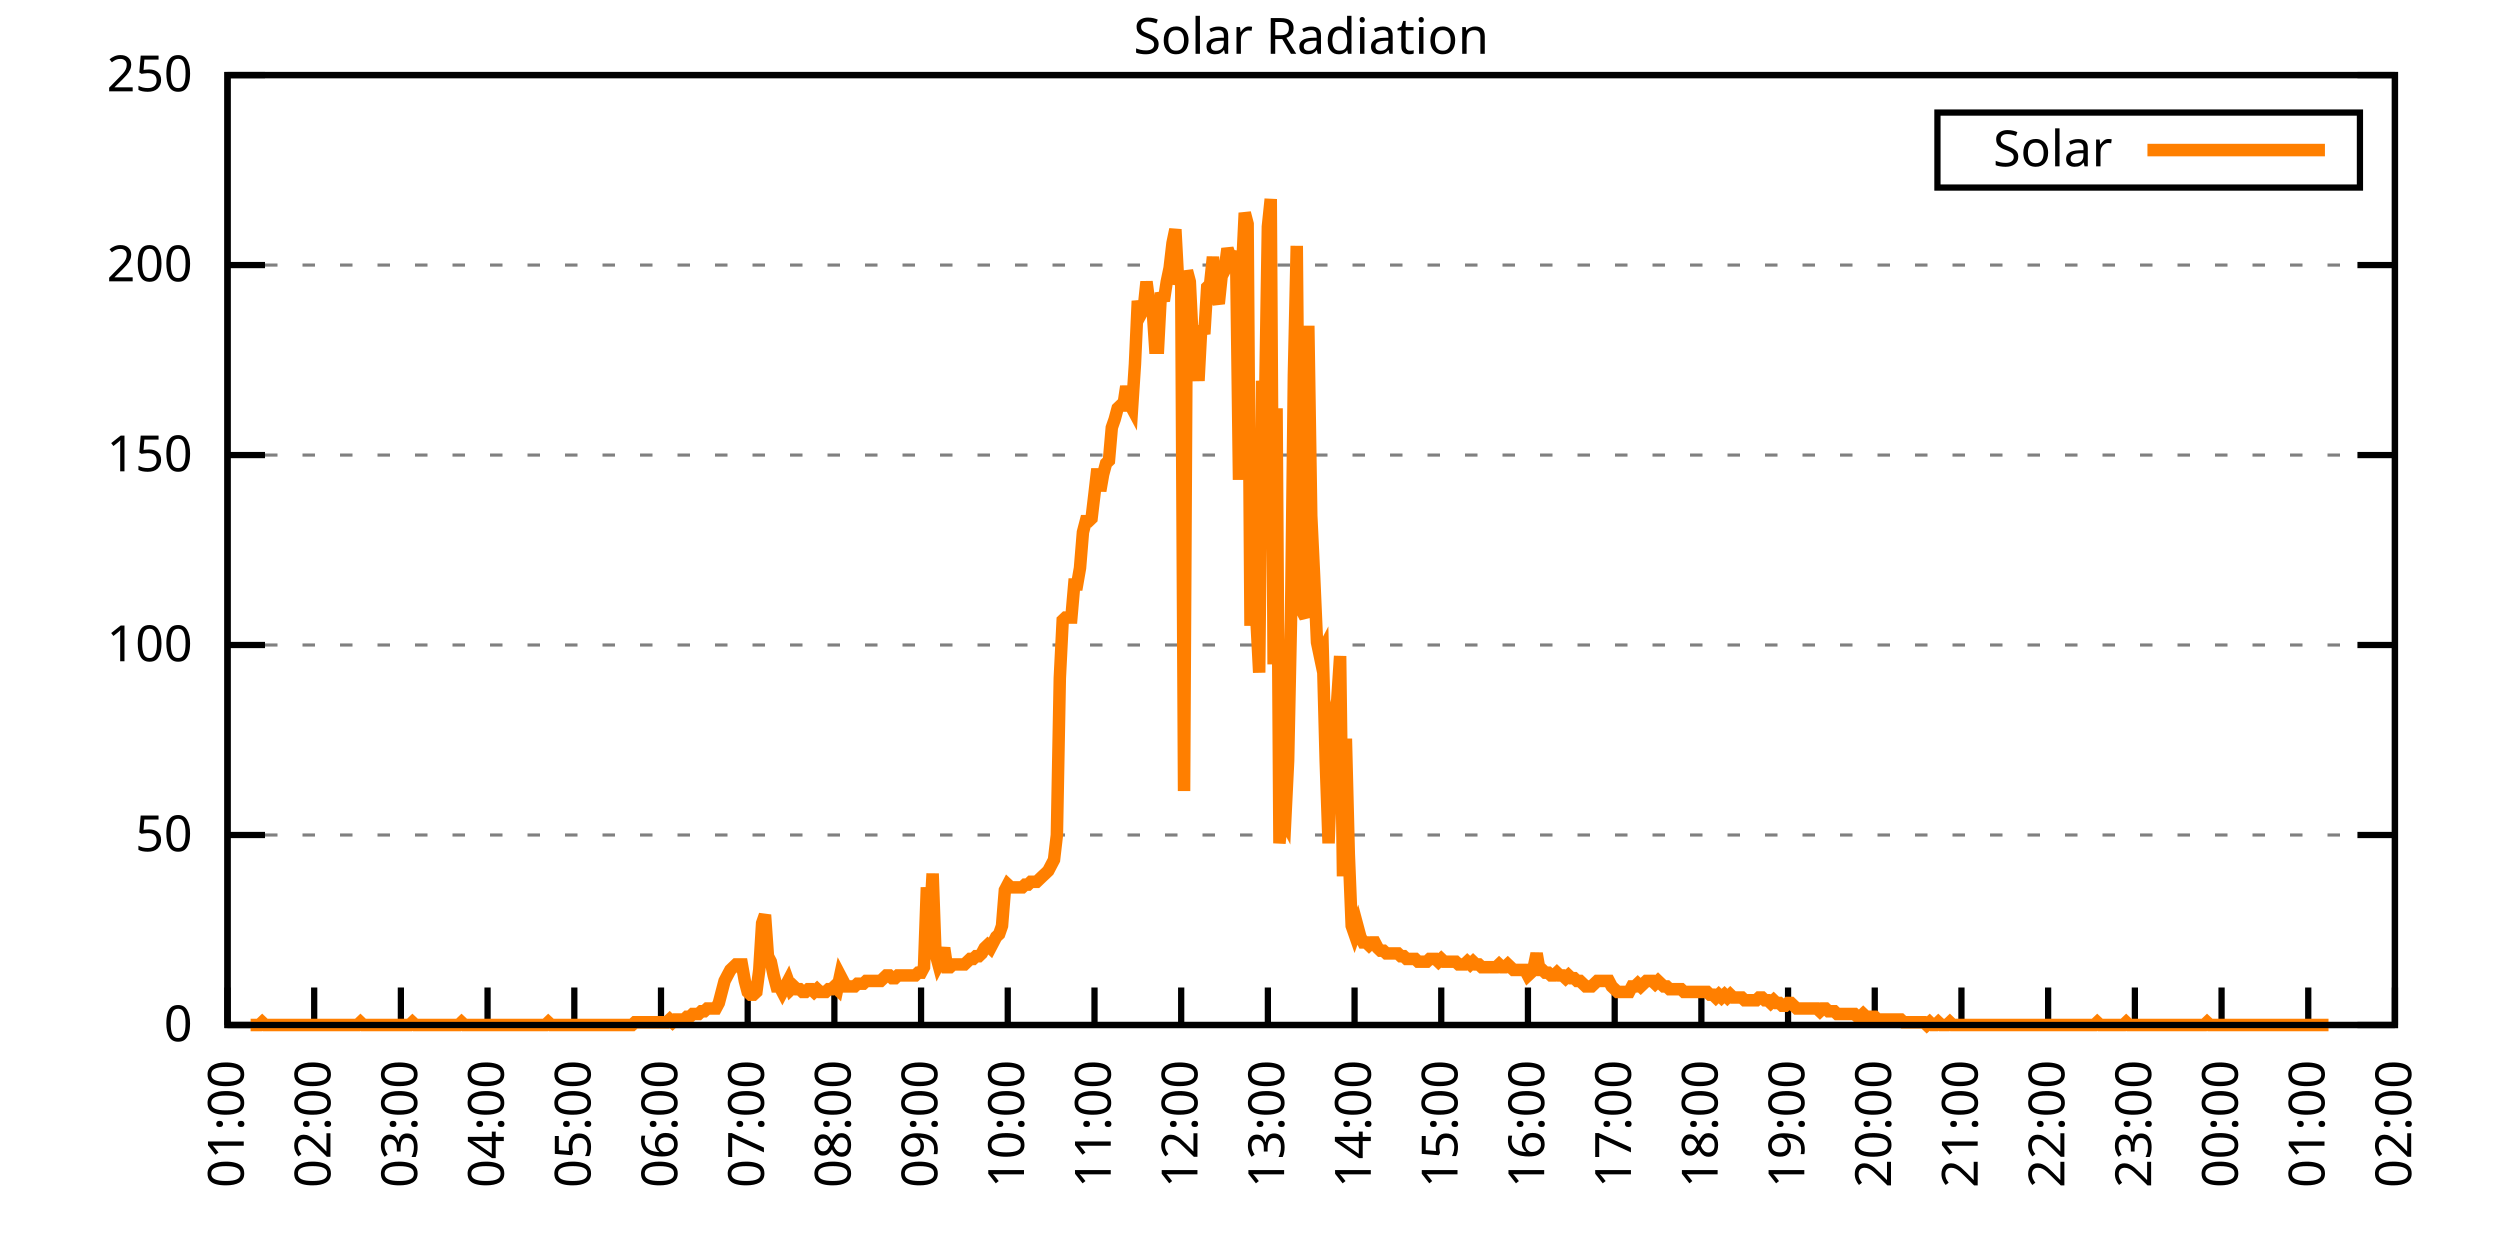
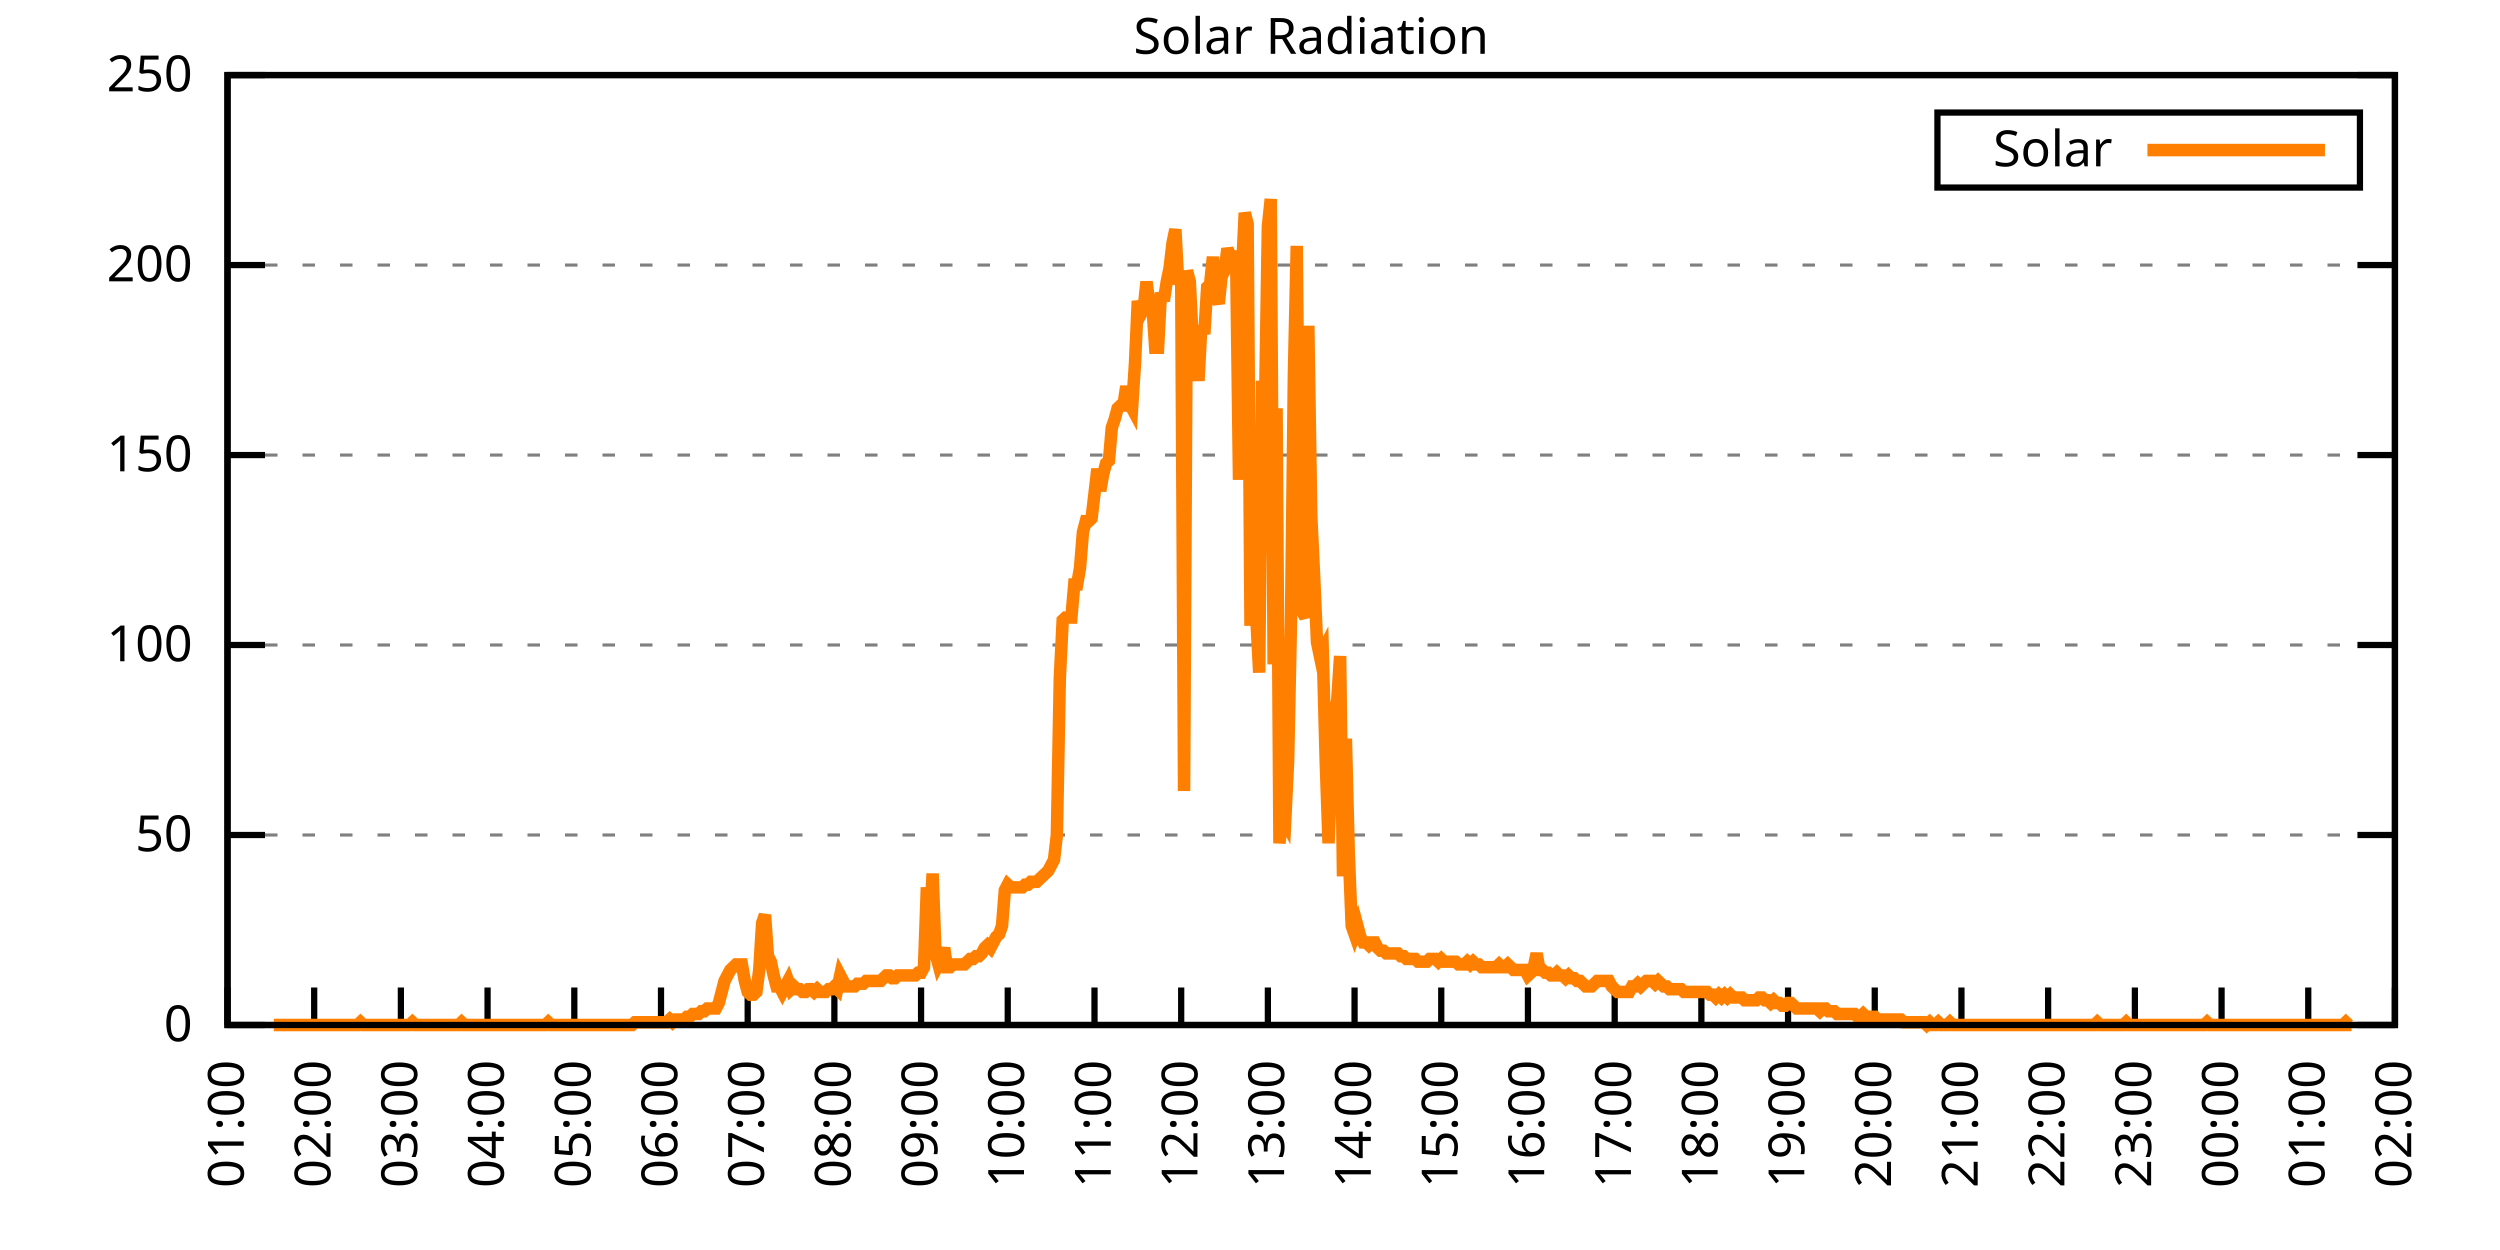
<svg xmlns="http://www.w3.org/2000/svg" xmlns:xlink="http://www.w3.org/1999/xlink" width="400" height="200" viewBox="0 0 400 200">
  <g id="gnuplot_canvas">
    <rect x="0" y="0" width="400" height="200" fill="none" />
    <defs>
      <circle id="gpDot" r="0.5" stroke-width="0.5" stroke="currentColor" />
      <path id="gpPt0" stroke-width="0.333" stroke="currentColor" d="M-1,0 h2 M0,-1 v2" />
      <path id="gpPt1" stroke-width="0.333" stroke="currentColor" d="M-1,-1 L1,1 M1,-1 L-1,1" />
      <path id="gpPt2" stroke-width="0.333" stroke="currentColor" d="M-1,0 L1,0 M0,-1 L0,1 M-1,-1 L1,1 M-1,1 L1,-1" />
      <rect id="gpPt3" stroke-width="0.333" stroke="currentColor" x="-1" y="-1" width="2" height="2" />
      <rect id="gpPt4" stroke-width="0.333" stroke="currentColor" fill="currentColor" x="-1" y="-1" width="2" height="2" />
      <circle id="gpPt5" stroke-width="0.333" stroke="currentColor" cx="0" cy="0" r="1" />
      <use xlink:href="#gpPt5" id="gpPt6" fill="currentColor" stroke="none" />
      <path id="gpPt7" stroke-width="0.333" stroke="currentColor" d="M0,-1.33 L-1.33,0.67 L1.33,0.67 z" />
      <use xlink:href="#gpPt7" id="gpPt8" fill="currentColor" stroke="none" />
      <use xlink:href="#gpPt7" id="gpPt9" stroke="currentColor" transform="rotate(180)" />
      <use xlink:href="#gpPt9" id="gpPt10" fill="currentColor" stroke="none" />
      <use xlink:href="#gpPt3" id="gpPt11" stroke="currentColor" transform="rotate(45)" />
      <use xlink:href="#gpPt11" id="gpPt12" fill="currentColor" stroke="none" />
      <path id="gpPt13" stroke-width="0.333" stroke="currentColor" d="M0,1.330 L1.265,0.411 L0.782,-1.067 L-0.782,-1.076 L-1.265,0.411 z" />
      <use xlink:href="#gpPt13" id="gpPt14" fill="currentColor" stroke="none" />
      <filter id="textbox" filterUnits="objectBoundingBox" x="0" y="0" height="1" width="1">
        <feFlood flood-color="white" flood-opacity="1" result="bgnd" />
        <feComposite in="SourceGraphic" in2="bgnd" operator="atop" />
      </filter>
      <filter id="greybox" filterUnits="objectBoundingBox" x="0" y="0" height="1" width="1">
        <feFlood flood-color="lightgrey" flood-opacity="1" result="grey" />
        <feComposite in="SourceGraphic" in2="grey" operator="atop" />
      </filter>
    </defs>
    <g fill="none" color="white" stroke="currentColor" stroke-width="1.00" stroke-linecap="butt" stroke-linejoin="miter">
</g>
    <g fill="none" color="black" stroke="currentColor" stroke-width="1.00" stroke-linecap="butt" stroke-linejoin="miter">
      <g stroke="none" shape-rendering="crispEdges">
        <polygon fill="rgb(255, 255, 255)" points="36.40,164.00 383.18,164.00 383.18,12.02 36.40,12.02 " />
      </g>
    </g>
    <g fill="none" color="black" stroke="currentColor" stroke-width="1.00" stroke-linecap="butt" stroke-linejoin="miter">
</g>
    <g fill="none" color="black" stroke="black" stroke-width="0.50" stroke-linecap="butt" stroke-linejoin="miter">
</g>
    <g fill="none" color="gray" stroke="currentColor" stroke-width="0.50" stroke-linecap="butt" stroke-linejoin="miter">
      <path stroke="gray" stroke-dasharray="2,4" class="gridline" d="M36.40,164.00 L383.19,164.00  " />
    </g>
    <g fill="none" color="gray" stroke="gray" stroke-width="1.00" stroke-linecap="butt" stroke-linejoin="miter">
</g>
    <g fill="none" color="black" stroke="currentColor" stroke-width="1.00" stroke-linecap="butt" stroke-linejoin="miter">
      <path stroke="black" d="M36.40,164.00 L42.40,164.00 M383.19,164.00 L377.19,164.00  " />
      <g transform="translate(30.80,166.60)" stroke="none" fill="black" font-family="Sans" font-size="8.00" text-anchor="end">
        <text>
          <tspan font-family="Sans"> 0</tspan>
        </text>
      </g>
    </g>
    <g fill="none" color="black" stroke="currentColor" stroke-width="1.00" stroke-linecap="butt" stroke-linejoin="miter">
</g>
    <g fill="none" color="black" stroke="black" stroke-width="0.50" stroke-linecap="butt" stroke-linejoin="miter">
</g>
    <g fill="none" color="gray" stroke="currentColor" stroke-width="0.50" stroke-linecap="butt" stroke-linejoin="miter">
      <path stroke="gray" stroke-dasharray="2,4" class="gridline" d="M36.40,133.60 L383.19,133.60  " />
    </g>
    <g fill="none" color="gray" stroke="gray" stroke-width="1.00" stroke-linecap="butt" stroke-linejoin="miter">
</g>
    <g fill="none" color="black" stroke="currentColor" stroke-width="1.00" stroke-linecap="butt" stroke-linejoin="miter">
      <path stroke="black" d="M36.40,133.60 L42.40,133.60 M383.19,133.60 L377.19,133.60  " />
      <g transform="translate(30.80,136.20)" stroke="none" fill="black" font-family="Sans" font-size="8.00" text-anchor="end">
        <text>
          <tspan font-family="Sans"> 50</tspan>
        </text>
      </g>
    </g>
    <g fill="none" color="black" stroke="currentColor" stroke-width="1.00" stroke-linecap="butt" stroke-linejoin="miter">
</g>
    <g fill="none" color="black" stroke="black" stroke-width="0.50" stroke-linecap="butt" stroke-linejoin="miter">
</g>
    <g fill="none" color="gray" stroke="currentColor" stroke-width="0.50" stroke-linecap="butt" stroke-linejoin="miter">
      <path stroke="gray" stroke-dasharray="2,4" class="gridline" d="M36.40,103.20 L383.19,103.20  " />
    </g>
    <g fill="none" color="gray" stroke="gray" stroke-width="1.00" stroke-linecap="butt" stroke-linejoin="miter">
</g>
    <g fill="none" color="black" stroke="currentColor" stroke-width="1.00" stroke-linecap="butt" stroke-linejoin="miter">
      <path stroke="black" d="M36.40,103.20 L42.40,103.20 M383.19,103.20 L377.19,103.20  " />
      <g transform="translate(30.80,105.80)" stroke="none" fill="black" font-family="Sans" font-size="8.00" text-anchor="end">
        <text>
          <tspan font-family="Sans"> 100</tspan>
        </text>
      </g>
    </g>
    <g fill="none" color="black" stroke="currentColor" stroke-width="1.00" stroke-linecap="butt" stroke-linejoin="miter">
</g>
    <g fill="none" color="black" stroke="black" stroke-width="0.50" stroke-linecap="butt" stroke-linejoin="miter">
</g>
    <g fill="none" color="gray" stroke="currentColor" stroke-width="0.50" stroke-linecap="butt" stroke-linejoin="miter">
      <path stroke="gray" stroke-dasharray="2,4" class="gridline" d="M36.40,72.81 L383.19,72.81  " />
    </g>
    <g fill="none" color="gray" stroke="gray" stroke-width="1.00" stroke-linecap="butt" stroke-linejoin="miter">
</g>
    <g fill="none" color="black" stroke="currentColor" stroke-width="1.00" stroke-linecap="butt" stroke-linejoin="miter">
      <path stroke="black" d="M36.40,72.81 L42.40,72.81 M383.19,72.81 L377.19,72.81  " />
      <g transform="translate(30.80,75.41)" stroke="none" fill="black" font-family="Sans" font-size="8.00" text-anchor="end">
        <text>
          <tspan font-family="Sans"> 150</tspan>
        </text>
      </g>
    </g>
    <g fill="none" color="black" stroke="currentColor" stroke-width="1.00" stroke-linecap="butt" stroke-linejoin="miter">
</g>
    <g fill="none" color="black" stroke="black" stroke-width="0.50" stroke-linecap="butt" stroke-linejoin="miter">
</g>
    <g fill="none" color="gray" stroke="currentColor" stroke-width="0.50" stroke-linecap="butt" stroke-linejoin="miter">
      <path stroke="gray" stroke-dasharray="2,4" class="gridline" d="M36.40,42.41 L383.19,42.41  " />
    </g>
    <g fill="none" color="gray" stroke="gray" stroke-width="1.00" stroke-linecap="butt" stroke-linejoin="miter">
</g>
    <g fill="none" color="black" stroke="currentColor" stroke-width="1.00" stroke-linecap="butt" stroke-linejoin="miter">
      <path stroke="black" d="M36.40,42.41 L42.40,42.41 M383.19,42.41 L377.19,42.41  " />
      <g transform="translate(30.80,45.01)" stroke="none" fill="black" font-family="Sans" font-size="8.00" text-anchor="end">
        <text>
          <tspan font-family="Sans"> 200</tspan>
        </text>
      </g>
    </g>
    <g fill="none" color="black" stroke="currentColor" stroke-width="1.00" stroke-linecap="butt" stroke-linejoin="miter">
</g>
    <g fill="none" color="black" stroke="black" stroke-width="0.50" stroke-linecap="butt" stroke-linejoin="miter">
</g>
    <g fill="none" color="gray" stroke="currentColor" stroke-width="0.50" stroke-linecap="butt" stroke-linejoin="miter">
      <path stroke="gray" stroke-dasharray="2,4" class="gridline" d="M36.40,12.01 L383.19,12.01  " />
    </g>
    <g fill="none" color="gray" stroke="gray" stroke-width="1.00" stroke-linecap="butt" stroke-linejoin="miter">
</g>
    <g fill="none" color="black" stroke="currentColor" stroke-width="1.00" stroke-linecap="butt" stroke-linejoin="miter">
      <path stroke="black" d="M36.40,12.01 L42.40,12.01 M383.19,12.01 L377.19,12.01  " />
      <g transform="translate(30.80,14.61)" stroke="none" fill="black" font-family="Sans" font-size="8.00" text-anchor="end">
        <text>
          <tspan font-family="Sans"> 250</tspan>
        </text>
      </g>
    </g>
    <g fill="none" color="black" stroke="currentColor" stroke-width="1.00" stroke-linecap="butt" stroke-linejoin="miter">
      <path stroke="black" d="M36.40,164.00 L36.40,158.00  " />
      <g transform="translate(39.00,169.60) rotate(270.00)" stroke="none" fill="black" font-family="Sans" font-size="8.00" text-anchor="end">
        <text>
          <tspan font-family="Sans">01:00</tspan>
        </text>
      </g>
    </g>
    <g fill="none" color="black" stroke="currentColor" stroke-width="1.00" stroke-linecap="butt" stroke-linejoin="miter">
      <path stroke="black" d="M50.27,164.00 L50.27,158.00  " />
      <g transform="translate(52.87,169.60) rotate(270.00)" stroke="none" fill="black" font-family="Sans" font-size="8.00" text-anchor="end">
        <text>
          <tspan font-family="Sans">02:00</tspan>
        </text>
      </g>
    </g>
    <g fill="none" color="black" stroke="currentColor" stroke-width="1.00" stroke-linecap="butt" stroke-linejoin="miter">
      <path stroke="black" d="M64.14,164.00 L64.14,158.00  " />
      <g transform="translate(66.74,169.60) rotate(270.00)" stroke="none" fill="black" font-family="Sans" font-size="8.00" text-anchor="end">
        <text>
          <tspan font-family="Sans">03:00</tspan>
        </text>
      </g>
    </g>
    <g fill="none" color="black" stroke="currentColor" stroke-width="1.00" stroke-linecap="butt" stroke-linejoin="miter">
      <path stroke="black" d="M78.01,164.00 L78.01,158.00  " />
      <g transform="translate(80.61,169.60) rotate(270.00)" stroke="none" fill="black" font-family="Sans" font-size="8.00" text-anchor="end">
        <text>
          <tspan font-family="Sans">04:00</tspan>
        </text>
      </g>
    </g>
    <g fill="none" color="black" stroke="currentColor" stroke-width="1.00" stroke-linecap="butt" stroke-linejoin="miter">
      <path stroke="black" d="M91.89,164.00 L91.89,158.00  " />
      <g transform="translate(94.49,169.60) rotate(270.00)" stroke="none" fill="black" font-family="Sans" font-size="8.00" text-anchor="end">
        <text>
          <tspan font-family="Sans">05:00</tspan>
        </text>
      </g>
    </g>
    <g fill="none" color="black" stroke="currentColor" stroke-width="1.00" stroke-linecap="butt" stroke-linejoin="miter">
      <path stroke="black" d="M105.76,164.00 L105.76,158.00  " />
      <g transform="translate(108.36,169.60) rotate(270.00)" stroke="none" fill="black" font-family="Sans" font-size="8.00" text-anchor="end">
        <text>
          <tspan font-family="Sans">06:00</tspan>
        </text>
      </g>
    </g>
    <g fill="none" color="black" stroke="currentColor" stroke-width="1.00" stroke-linecap="butt" stroke-linejoin="miter">
      <path stroke="black" d="M119.63,164.00 L119.63,158.00  " />
      <g transform="translate(122.23,169.60) rotate(270.00)" stroke="none" fill="black" font-family="Sans" font-size="8.00" text-anchor="end">
        <text>
          <tspan font-family="Sans">07:00</tspan>
        </text>
      </g>
    </g>
    <g fill="none" color="black" stroke="currentColor" stroke-width="1.00" stroke-linecap="butt" stroke-linejoin="miter">
      <path stroke="black" d="M133.50,164.00 L133.50,158.00  " />
      <g transform="translate(136.10,169.60) rotate(270.00)" stroke="none" fill="black" font-family="Sans" font-size="8.00" text-anchor="end">
        <text>
          <tspan font-family="Sans">08:00</tspan>
        </text>
      </g>
    </g>
    <g fill="none" color="black" stroke="currentColor" stroke-width="1.00" stroke-linecap="butt" stroke-linejoin="miter">
      <path stroke="black" d="M147.37,164.00 L147.37,158.00  " />
      <g transform="translate(149.97,169.60) rotate(270.00)" stroke="none" fill="black" font-family="Sans" font-size="8.00" text-anchor="end">
        <text>
          <tspan font-family="Sans">09:00</tspan>
        </text>
      </g>
    </g>
    <g fill="none" color="black" stroke="currentColor" stroke-width="1.00" stroke-linecap="butt" stroke-linejoin="miter">
      <path stroke="black" d="M161.24,164.00 L161.24,158.00  " />
      <g transform="translate(163.84,169.60) rotate(270.00)" stroke="none" fill="black" font-family="Sans" font-size="8.00" text-anchor="end">
        <text>
          <tspan font-family="Sans">10:00</tspan>
        </text>
      </g>
    </g>
    <g fill="none" color="black" stroke="currentColor" stroke-width="1.00" stroke-linecap="butt" stroke-linejoin="miter">
      <path stroke="black" d="M175.12,164.00 L175.12,158.00  " />
      <g transform="translate(177.72,169.60) rotate(270.00)" stroke="none" fill="black" font-family="Sans" font-size="8.00" text-anchor="end">
        <text>
          <tspan font-family="Sans">11:00</tspan>
        </text>
      </g>
    </g>
    <g fill="none" color="black" stroke="currentColor" stroke-width="1.00" stroke-linecap="butt" stroke-linejoin="miter">
      <path stroke="black" d="M188.99,164.00 L188.99,158.00  " />
      <g transform="translate(191.59,169.60) rotate(270.00)" stroke="none" fill="black" font-family="Sans" font-size="8.00" text-anchor="end">
        <text>
          <tspan font-family="Sans">12:00</tspan>
        </text>
      </g>
    </g>
    <g fill="none" color="black" stroke="currentColor" stroke-width="1.00" stroke-linecap="butt" stroke-linejoin="miter">
      <path stroke="black" d="M202.86,164.00 L202.86,158.00  " />
      <g transform="translate(205.46,169.60) rotate(270.00)" stroke="none" fill="black" font-family="Sans" font-size="8.00" text-anchor="end">
        <text>
          <tspan font-family="Sans">13:00</tspan>
        </text>
      </g>
    </g>
    <g fill="none" color="black" stroke="currentColor" stroke-width="1.00" stroke-linecap="butt" stroke-linejoin="miter">
      <path stroke="black" d="M216.73,164.00 L216.73,158.00  " />
      <g transform="translate(219.33,169.60) rotate(270.00)" stroke="none" fill="black" font-family="Sans" font-size="8.00" text-anchor="end">
        <text>
          <tspan font-family="Sans">14:00</tspan>
        </text>
      </g>
    </g>
    <g fill="none" color="black" stroke="currentColor" stroke-width="1.00" stroke-linecap="butt" stroke-linejoin="miter">
      <path stroke="black" d="M230.60,164.00 L230.60,158.00  " />
      <g transform="translate(233.20,169.60) rotate(270.00)" stroke="none" fill="black" font-family="Sans" font-size="8.00" text-anchor="end">
        <text>
          <tspan font-family="Sans">15:00</tspan>
        </text>
      </g>
    </g>
    <g fill="none" color="black" stroke="currentColor" stroke-width="1.00" stroke-linecap="butt" stroke-linejoin="miter">
      <path stroke="black" d="M244.47,164.00 L244.47,158.00  " />
      <g transform="translate(247.07,169.60) rotate(270.00)" stroke="none" fill="black" font-family="Sans" font-size="8.00" text-anchor="end">
        <text>
          <tspan font-family="Sans">16:00</tspan>
        </text>
      </g>
    </g>
    <g fill="none" color="black" stroke="currentColor" stroke-width="1.00" stroke-linecap="butt" stroke-linejoin="miter">
      <path stroke="black" d="M258.35,164.00 L258.35,158.00  " />
      <g transform="translate(260.95,169.60) rotate(270.00)" stroke="none" fill="black" font-family="Sans" font-size="8.00" text-anchor="end">
        <text>
          <tspan font-family="Sans">17:00</tspan>
        </text>
      </g>
    </g>
    <g fill="none" color="black" stroke="currentColor" stroke-width="1.00" stroke-linecap="butt" stroke-linejoin="miter">
      <path stroke="black" d="M272.22,164.00 L272.22,158.00  " />
      <g transform="translate(274.82,169.60) rotate(270.00)" stroke="none" fill="black" font-family="Sans" font-size="8.00" text-anchor="end">
        <text>
          <tspan font-family="Sans">18:00</tspan>
        </text>
      </g>
    </g>
    <g fill="none" color="black" stroke="currentColor" stroke-width="1.00" stroke-linecap="butt" stroke-linejoin="miter">
      <path stroke="black" d="M286.09,164.00 L286.09,158.00  " />
      <g transform="translate(288.69,169.60) rotate(270.00)" stroke="none" fill="black" font-family="Sans" font-size="8.00" text-anchor="end">
        <text>
          <tspan font-family="Sans">19:00</tspan>
        </text>
      </g>
    </g>
    <g fill="none" color="black" stroke="currentColor" stroke-width="1.00" stroke-linecap="butt" stroke-linejoin="miter">
      <path stroke="black" d="M299.96,164.00 L299.96,158.00  " />
      <g transform="translate(302.56,169.60) rotate(270.00)" stroke="none" fill="black" font-family="Sans" font-size="8.00" text-anchor="end">
        <text>
          <tspan font-family="Sans">20:00</tspan>
        </text>
      </g>
    </g>
    <g fill="none" color="black" stroke="currentColor" stroke-width="1.00" stroke-linecap="butt" stroke-linejoin="miter">
      <path stroke="black" d="M313.83,164.00 L313.83,158.00  " />
      <g transform="translate(316.43,169.60) rotate(270.00)" stroke="none" fill="black" font-family="Sans" font-size="8.00" text-anchor="end">
        <text>
          <tspan font-family="Sans">21:00</tspan>
        </text>
      </g>
    </g>
    <g fill="none" color="black" stroke="currentColor" stroke-width="1.00" stroke-linecap="butt" stroke-linejoin="miter">
      <path stroke="black" d="M327.70,164.00 L327.70,158.00  " />
      <g transform="translate(330.30,169.60) rotate(270.00)" stroke="none" fill="black" font-family="Sans" font-size="8.00" text-anchor="end">
        <text>
          <tspan font-family="Sans">22:00</tspan>
        </text>
      </g>
    </g>
    <g fill="none" color="black" stroke="currentColor" stroke-width="1.00" stroke-linecap="butt" stroke-linejoin="miter">
      <path stroke="black" d="M341.58,164.00 L341.58,158.00  " />
      <g transform="translate(344.18,169.60) rotate(270.00)" stroke="none" fill="black" font-family="Sans" font-size="8.00" text-anchor="end">
        <text>
          <tspan font-family="Sans">23:00</tspan>
        </text>
      </g>
    </g>
    <g fill="none" color="black" stroke="currentColor" stroke-width="1.00" stroke-linecap="butt" stroke-linejoin="miter">
      <path stroke="black" d="M355.45,164.00 L355.45,158.00  " />
      <g transform="translate(358.05,169.60) rotate(270.00)" stroke="none" fill="black" font-family="Sans" font-size="8.00" text-anchor="end">
        <text>
          <tspan font-family="Sans">00:00</tspan>
        </text>
      </g>
    </g>
    <g fill="none" color="black" stroke="currentColor" stroke-width="1.00" stroke-linecap="butt" stroke-linejoin="miter">
      <path stroke="black" d="M369.32,164.00 L369.32,158.00  " />
      <g transform="translate(371.92,169.60) rotate(270.00)" stroke="none" fill="black" font-family="Sans" font-size="8.00" text-anchor="end">
        <text>
          <tspan font-family="Sans">01:00</tspan>
        </text>
      </g>
    </g>
    <g fill="none" color="black" stroke="currentColor" stroke-width="1.00" stroke-linecap="butt" stroke-linejoin="miter">
      <path stroke="black" d="M383.19,164.00 L383.19,158.00  " />
      <g transform="translate(385.79,169.60) rotate(270.00)" stroke="none" fill="black" font-family="Sans" font-size="8.00" text-anchor="end">
        <text>
          <tspan font-family="Sans">02:00</tspan>
        </text>
      </g>
    </g>
    <g fill="none" color="black" stroke="currentColor" stroke-width="1.00" stroke-linecap="butt" stroke-linejoin="miter">
</g>
    <g fill="none" color="black" stroke="currentColor" stroke-width="1.00" stroke-linecap="butt" stroke-linejoin="miter">
      <path stroke="black" d="M36.40,12.01 L36.40,164.00 L383.19,164.00 L383.19,12.01 L36.40,12.01 Z  " />
    </g>
    <g fill="none" color="black" stroke="currentColor" stroke-width="1.00" stroke-linecap="butt" stroke-linejoin="miter">
</g>
    <g fill="none" color="black" stroke="currentColor" stroke-width="1.00" stroke-linecap="butt" stroke-linejoin="miter">
      <path stroke="black" d="M309.99,30.01 L309.99,18.01 L377.59,18.01 L377.59,30.01 L309.99,30.01 Z  " />
    </g>
    <g id="Solar_Radiation_plot_1">
      <g fill="none" color="white" stroke="black" stroke-width="2.00" stroke-linecap="butt" stroke-linejoin="miter">
</g>
      <g fill="none" color="black" stroke="currentColor" stroke-width="2.00" stroke-linecap="butt" stroke-linejoin="miter">
        <g transform="translate(337.99,26.61)" stroke="none" fill="black" font-family="Sans" font-size="8.00" text-anchor="end">
          <text>
            <tspan font-family="Sans">Solar</tspan>
          </text>
        </g>
      </g>
      <g fill="none" color="black" stroke="currentColor" stroke-width="2.00" stroke-linecap="butt" stroke-linejoin="miter">
-         <path stroke="rgb(255, 127,   0)" d="M343.59,24.01 L371.99,24.01 M40.10,164.00 L40.56,164.00 L41.02,164.00 L41.49,164.00 L41.95,163.56 L42.41,164.00   L42.87,164.00 L43.34,164.00 L43.80,164.00 L44.26,164.00 L44.72,164.00 L45.19,164.00 L45.65,164.00 L46.11,164.00   L46.57,164.00 L47.03,164.00 L47.50,164.00 L47.96,164.00 L48.42,164.00 L48.88,164.00 L49.35,164.00 L49.81,164.00   L50.27,164.00 L50.73,164.00 L51.20,164.00 L51.66,164.00 L52.12,164.00 L52.58,164.00 L53.05,164.00 L53.51,164.00   L53.97,164.00 L54.43,164.00 L54.90,164.00 L55.36,164.00 L55.82,164.00 L56.28,164.00 L56.75,164.00 L57.21,164.00   L57.67,163.56 L58.13,164.00 L58.59,164.00 L59.06,164.00 L59.52,164.00 L59.98,164.00 L60.44,164.00 L60.91,164.00   L61.37,164.00 L61.83,164.00 L62.29,164.00 L62.76,164.00 L63.22,164.00 L63.68,164.00 L64.14,164.00 L64.61,164.00   L65.07,164.00 L65.53,164.00 L65.99,163.56 L66.46,164.00 L66.92,164.00 L67.38,164.00 L67.84,164.00 L68.30,164.00   L68.77,164.00 L69.23,164.00 L69.69,164.00 L70.15,164.00 L70.62,164.00 L71.08,164.00 L71.54,164.00 L72.00,164.00   L72.47,164.00 L72.93,164.00 L73.39,164.00 L73.85,163.56 L74.32,164.00 L74.78,164.00 L75.24,164.00 L75.70,164.00   L76.17,164.00 L76.63,164.00 L77.09,164.00 L77.55,164.00 L78.01,164.00 L78.48,164.00 L78.94,164.00 L79.40,164.00   L79.86,164.00 L80.33,164.00 L80.79,164.00 L81.25,164.00 L81.71,164.00 L82.18,164.00 L82.64,164.00 L83.10,164.00   L83.56,164.00 L84.03,164.00 L84.49,164.00 L84.95,164.00 L85.41,164.00 L85.88,164.00 L86.34,164.00 L86.80,164.00   L87.26,164.00 L87.72,163.56 L88.19,164.00 L88.65,164.00 L89.11,164.00 L89.57,164.00 L90.04,164.00 L90.50,164.00   L90.96,164.00 L91.42,164.00 L91.89,164.00 L92.35,164.00 L92.81,164.00 L93.27,164.00 L93.74,164.00 L94.20,164.00   L94.66,164.00 L95.12,164.00 L95.59,164.00 L96.05,164.00 L96.51,164.00 L96.97,164.00 L97.44,164.00 L97.90,164.00   L98.36,164.00 L98.82,164.00 L99.28,164.00 L99.75,164.00 L100.21,164.00 L100.67,164.00 L101.13,164.00 L101.60,163.56   L102.06,163.56 L102.52,163.56 L102.98,163.56 L103.45,163.56 L103.91,163.56 L104.37,163.56 L104.83,163.56 L105.30,163.56   L105.76,163.56 L106.22,163.56 L106.68,163.56 L107.15,163.12 L107.61,163.56 L108.07,163.12 L108.53,163.12 L108.99,163.12   L109.46,163.12 L109.92,162.68 L110.38,162.68 L110.84,162.24 L111.31,162.24 L111.77,162.24 L112.23,161.80 L112.69,161.80   L113.16,161.36 L113.62,161.36 L114.08,161.36 L114.54,161.36 L115.01,160.48 L115.47,158.71 L115.93,156.95 L116.39,156.07   L116.86,155.19 L117.32,154.75 L117.78,154.31 L118.24,154.31 L118.70,154.31 L119.17,156.95 L119.63,158.71 L120.09,159.15   L120.55,159.15 L121.02,158.71 L121.48,155.19 L121.94,147.70 L122.40,146.38 L122.87,152.99 L123.33,153.87 L123.79,156.07   L124.25,157.83 L124.72,157.83 L125.18,158.71 L125.64,157.83 L126.10,156.95 L126.57,158.27 L127.03,157.83 L127.49,158.27   L127.95,158.27 L128.41,158.71 L128.88,158.71 L129.34,158.27 L129.80,158.27 L130.26,158.71 L130.73,158.27 L131.19,158.71   L131.65,158.71 L132.11,158.71 L132.58,158.27 L133.04,158.27 L133.50,157.83 L133.96,158.27 L134.43,156.07 L134.89,156.95   L135.35,157.83 L135.81,157.83 L136.28,157.83 L136.74,157.83 L137.20,157.39 L137.66,157.39 L138.13,157.39 L138.59,156.95   L139.05,156.95 L139.51,156.95 L139.97,156.95 L140.44,156.95 L140.90,156.95 L141.36,156.51 L141.82,156.07 L142.29,156.07   L142.75,156.51 L143.21,156.51 L143.67,156.07 L144.14,156.07 L144.60,156.07 L145.06,156.07 L145.52,156.07 L145.99,156.07   L146.45,156.07 L146.91,155.63 L147.37,155.63 L147.84,154.75 L148.30,141.98 L148.76,148.14 L149.22,139.77 L149.68,152.55   L150.15,154.31 L150.61,153.43 L151.07,151.67 L151.53,154.75 L152.00,154.75 L152.46,154.31 L152.92,154.31 L153.38,154.31   L153.85,154.31 L154.31,154.31 L154.77,153.87 L155.23,153.43 L155.70,153.43 L156.16,152.99 L156.62,152.99 L157.08,152.55   L157.55,151.67 L158.01,151.23 L158.47,151.67 L158.93,150.79 L159.39,149.90 L159.86,149.46 L160.32,148.14 L160.78,142.42   L161.24,141.54 L161.71,141.98 L162.17,141.98 L162.63,141.98 L163.09,141.98 L163.56,141.98 L164.02,141.54 L164.48,141.54   L164.94,141.09 L165.41,141.09 L165.87,141.09 L166.33,140.65 L166.79,140.21 L167.26,139.77 L167.72,139.33 L168.18,138.45   L168.64,137.57 L169.10,133.61 L169.57,108.50 L170.03,99.25 L170.49,98.81 L170.95,98.81 L171.42,98.81 L171.88,93.52   L172.34,93.52 L172.80,90.88 L173.27,85.15 L173.73,83.39 L174.19,83.39 L174.65,82.95 L175.12,78.99 L175.58,75.02   L176.04,78.54 L176.50,75.90 L176.97,74.14 L177.43,73.70 L177.89,68.41 L178.35,67.09 L178.82,65.33 L179.28,64.89   L179.74,64.89 L180.20,61.81 L180.66,64.45 L181.13,65.33 L181.59,58.28 L182.05,48.15 L182.51,50.35 L182.98,49.47   L183.44,45.07 L183.90,48.59 L184.36,48.59 L184.83,55.64 L185.29,55.64 L185.75,46.83 L186.21,48.15 L186.68,45.07   L187.14,42.87 L187.60,38.90 L188.06,36.70 L188.53,45.51 L188.99,44.19 L189.45,126.56 L189.91,43.31 L190.37,45.07   L190.84,54.76 L191.30,55.64 L191.76,60.93 L192.22,52.12 L192.69,53.44 L193.15,45.95 L193.61,45.51 L194.07,41.10   L194.54,47.27 L195.00,48.59 L195.46,44.19 L195.92,43.31 L196.39,39.78 L196.85,41.10 L197.31,41.54 L197.77,40.22   L198.24,76.78 L198.70,43.75 L199.16,34.06 L199.62,35.82 L200.08,100.13 L200.55,78.99 L201.01,98.81 L201.47,107.62   L201.93,60.93 L202.40,65.33 L202.86,36.26 L203.32,31.85 L203.78,106.30 L204.25,65.33 L204.71,134.93 L205.17,130.52   L205.63,131.40 L206.10,121.71 L206.56,99.25 L207.02,60.04 L207.48,39.34 L207.95,91.76 L208.41,97.93 L208.87,98.81   L209.33,52.12 L209.80,82.51 L210.26,92.20 L210.72,102.77 L211.18,104.97 L211.64,104.09 L212.11,121.71 L212.57,134.93   L213.03,122.59 L213.49,114.22 L213.96,112.02 L214.42,104.97 L214.88,140.21 L215.34,118.19 L215.81,136.69 L216.27,148.14   L216.73,149.46 L217.19,148.14 L217.66,149.90 L218.12,150.79 L218.58,150.79 L219.04,151.23 L219.51,150.79 L219.97,150.79   L220.43,151.67 L220.89,152.11 L221.35,152.11 L221.82,152.55 L222.28,152.55 L222.74,152.55 L223.20,152.55 L223.67,152.55   L224.13,152.99 L224.59,152.99 L225.05,153.43 L225.52,153.43 L225.98,153.43 L226.44,153.43 L226.90,153.87 L227.37,153.87   L227.83,153.87 L228.29,153.87 L228.75,153.43 L229.22,153.43 L229.68,153.43 L230.14,153.87 L230.60,153.43 L231.06,153.87   L231.53,153.87 L231.99,153.87 L232.45,153.87 L232.91,153.87 L233.38,154.31 L233.84,154.31 L234.30,154.31 L234.76,153.87   L235.23,154.31 L235.69,153.87 L236.15,154.31 L236.61,154.31 L237.08,154.75 L237.54,154.75 L238.00,154.75 L238.46,154.75   L238.93,154.75 L239.39,154.75 L239.85,154.31 L240.31,154.75 L240.77,154.75 L241.24,154.31 L241.70,154.75 L242.16,155.19   L242.62,155.19 L243.09,155.19 L243.55,155.19 L244.01,155.19 L244.47,156.07 L244.94,155.63 L245.40,154.75 L245.86,152.55   L246.32,155.19 L246.79,155.19 L247.25,155.63 L247.71,155.63 L248.17,156.07 L248.64,156.07 L249.10,155.63 L249.56,156.07   L250.02,156.07 L250.49,156.51 L250.95,156.07 L251.41,156.51 L251.87,156.51 L252.33,156.95 L252.80,156.95 L253.26,157.39   L253.72,157.83 L254.18,157.83 L254.65,157.83 L255.11,157.39 L255.57,156.95 L256.03,156.95 L256.50,156.95 L256.96,156.95   L257.42,156.95 L257.88,157.83 L258.35,158.27 L258.81,158.71 L259.27,158.71 L259.73,158.71 L260.20,158.71 L260.66,158.71   L261.12,157.83 L261.58,157.83 L262.04,157.39 L262.51,157.83 L262.97,157.39 L263.43,156.95 L263.89,156.95 L264.36,156.95   L264.82,157.39 L265.28,156.95 L265.74,157.39 L266.21,157.83 L266.67,157.83 L267.13,158.27 L267.59,158.27 L268.06,158.27   L268.52,158.27 L268.98,158.27 L269.44,158.71 L269.91,158.71 L270.37,158.71 L270.83,158.71 L271.29,158.71 L271.75,158.71   L272.22,158.71 L272.68,158.71 L273.14,158.71 L273.60,159.15 L274.07,159.15 L274.53,159.60 L274.99,159.15 L275.45,159.60   L275.92,159.15 L276.38,159.60 L276.84,159.15 L277.30,159.60 L277.77,159.60 L278.23,159.60 L278.69,159.60 L279.15,160.04   L279.62,160.04 L280.08,160.04 L280.54,160.04 L281.00,160.04 L281.46,159.60 L281.93,159.60 L282.39,160.04 L282.85,160.04   L283.31,160.48 L283.78,160.04 L284.24,160.48 L284.70,160.48 L285.16,160.92 L285.63,160.92 L286.09,160.48 L286.55,160.48   L287.01,160.92 L287.48,161.36 L287.94,161.36 L288.40,161.36 L288.86,161.36 L289.33,161.36 L289.79,161.36 L290.25,161.36   L290.71,161.36 L291.18,161.80 L291.64,161.36 L292.10,161.36 L292.56,161.80 L293.02,161.80 L293.49,161.80 L293.95,162.24   L294.41,162.24 L294.87,162.24 L295.34,162.24 L295.80,162.24 L296.26,162.24 L296.72,162.24 L297.19,162.68 L297.65,162.68   L298.11,162.24 L298.57,162.68 L299.04,162.68 L299.50,162.68 L299.96,162.68 L300.42,163.12 L300.89,163.12 L301.35,163.12   L301.81,163.12 L302.27,163.12 L302.73,163.12 L303.20,163.12 L303.66,163.12 L304.12,163.12 L304.58,163.56 L305.05,163.56   L305.51,163.56 L305.97,163.56 L306.43,163.56 L306.90,163.56 L307.36,163.56 L307.82,163.56 L308.28,164.00 L308.75,163.56   L309.21,164.00 L309.67,164.00 L310.13,163.56 L310.60,164.00 L311.06,164.00 L311.52,164.00 L311.98,163.56 L312.44,164.00   L312.91,164.00 L313.37,164.00 L313.83,164.00 L314.29,164.00 L314.76,164.00 L315.22,164.00 L315.68,164.00 L316.14,164.00   L316.61,164.00 L317.07,164.00 L317.53,164.00 L317.99,164.00 L318.46,164.00 L318.92,164.00 L319.38,164.00 L319.84,164.00   L320.31,164.00 L320.77,164.00 L321.23,164.00 L321.69,164.00 L322.15,164.00 L322.62,164.00 L323.08,164.00 L323.54,164.00   L324.00,164.00 L324.47,164.00 L324.93,164.00 L325.39,164.00 L325.85,164.00 L326.32,164.00 L326.78,164.00 L327.24,164.00   L327.70,164.00 L328.17,164.00 L328.63,164.00 L329.09,164.00 L329.55,164.00 L330.02,164.00 L330.48,164.00 L330.94,164.00   L331.40,164.00 L331.87,164.00 L332.33,164.00 L332.79,164.00 L333.25,164.00 L333.71,164.00 L334.18,164.00 L334.64,164.00   L335.10,164.00 L335.56,163.56 L336.03,164.00 L336.49,164.00 L336.72,164.00 L337.41,164.00 L337.88,164.00 L338.34,164.00   L338.80,164.00 L339.26,164.00 L339.73,164.00 L340.19,163.56 L340.65,164.00 L341.11,164.00 L341.58,164.00 L342.04,164.00   L342.50,164.00 L342.96,164.00 L343.42,164.00 L343.89,164.00 L344.35,164.00 L344.81,164.00 L345.27,164.00 L345.74,164.00   L346.20,164.00 L346.66,164.00 L347.12,164.00 L347.59,164.00 L348.05,164.00 L348.51,164.00 L348.97,164.00 L349.44,164.00   L349.90,164.00 L350.36,164.00 L350.82,164.00 L351.29,164.00 L351.75,164.00 L352.21,164.00 L352.67,164.00 L353.13,163.56   L353.60,164.00 L354.06,164.00 L354.52,164.00 L354.98,164.00 L355.45,164.00 L355.91,164.00 L356.37,164.00 L356.83,164.00   L357.30,164.00 L357.76,164.00 L358.22,164.00 L358.68,164.00 L359.15,164.00 L359.61,164.00 L360.07,164.00 L360.53,164.00   L361.00,164.00 L361.46,164.00 L361.92,164.00 L362.38,164.00 L362.84,164.00 L363.31,164.00 L363.77,164.00 L364.23,164.00   L364.69,164.00 L365.16,164.00 L365.62,164.00 L366.08,164.00 L366.54,164.00 L367.01,164.00 L367.47,164.00 L367.93,164.00   L368.39,164.00 L368.86,164.00 L369.32,164.00 L369.78,164.00 L370.24,164.00 L370.71,164.00 L371.17,164.00 L371.63,164.00   L372.09,164.00 L372.56,164.00  " />
+         <path stroke="rgb(255, 127,   0)" d="M343.59,24.01 L371.99,24.01 M43.80,164.00 L44.26,164.00 L44.72,164.00 L45.19,164.00 L45.65,164.00 L46.11,164.00   L46.57,164.00 L47.03,164.00 L47.50,164.00 L47.96,164.00 L48.42,164.00 L48.88,164.00 L49.35,164.00 L49.81,164.00   L50.27,164.00 L50.73,164.00 L51.20,164.00 L51.66,164.00 L52.12,164.00 L52.58,164.00 L53.05,164.00 L53.51,164.00   L53.97,164.00 L54.43,164.00 L54.90,164.00 L55.36,164.00 L55.82,164.00 L56.28,164.00 L56.75,164.00 L57.21,164.00   L57.67,163.56 L58.13,164.00 L58.59,164.00 L59.06,164.00 L59.52,164.00 L59.98,164.00 L60.44,164.00 L60.91,164.00   L61.37,164.00 L61.83,164.00 L62.29,164.00 L62.76,164.00 L63.22,164.00 L63.68,164.00 L64.14,164.00 L64.61,164.00   L65.07,164.00 L65.53,164.00 L65.99,163.56 L66.46,164.00 L66.92,164.00 L67.38,164.00 L67.84,164.00 L68.30,164.00   L68.77,164.00 L69.23,164.00 L69.69,164.00 L70.15,164.00 L70.62,164.00 L71.08,164.00 L71.54,164.00 L72.00,164.00   L72.47,164.00 L72.93,164.00 L73.39,164.00 L73.85,163.56 L74.32,164.00 L74.78,164.00 L75.24,164.00 L75.70,164.00   L76.17,164.00 L76.63,164.00 L77.09,164.00 L77.55,164.00 L78.01,164.00 L78.48,164.00 L78.94,164.00 L79.40,164.00   L79.86,164.00 L80.33,164.00 L80.79,164.00 L81.25,164.00 L81.71,164.00 L82.18,164.00 L82.64,164.00 L83.10,164.00   L83.56,164.00 L84.03,164.00 L84.49,164.00 L84.95,164.00 L85.41,164.00 L85.88,164.00 L86.34,164.00 L86.80,164.00   L87.26,164.00 L87.72,163.56 L88.19,164.00 L88.65,164.00 L89.11,164.00 L89.57,164.00 L90.04,164.00 L90.50,164.00   L90.96,164.00 L91.42,164.00 L91.89,164.00 L92.35,164.00 L92.81,164.00 L93.27,164.00 L93.74,164.00 L94.20,164.00   L94.66,164.00 L95.12,164.00 L95.59,164.00 L96.05,164.00 L96.51,164.00 L96.97,164.00 L97.44,164.00 L97.90,164.00   L98.36,164.00 L98.82,164.00 L99.28,164.00 L99.75,164.00 L100.21,164.00 L100.67,164.00 L101.13,164.00 L101.60,163.56   L102.06,163.56 L102.52,163.56 L102.98,163.56 L103.45,163.56 L103.91,163.56 L104.37,163.56 L104.83,163.56 L105.30,163.56   L105.76,163.56 L106.22,163.56 L106.68,163.56 L107.15,163.12 L107.61,163.56 L108.07,163.12 L108.53,163.12 L108.99,163.12   L109.46,163.12 L109.92,162.68 L110.38,162.68 L110.84,162.24 L111.31,162.24 L111.77,162.24 L112.23,161.80 L112.69,161.80   L113.16,161.36 L113.62,161.36 L114.08,161.36 L114.54,161.36 L115.01,160.48 L115.47,158.71 L115.93,156.95 L116.39,156.07   L116.86,155.19 L117.32,154.75 L117.78,154.31 L118.24,154.31 L118.70,154.31 L119.17,156.95 L119.63,158.71 L120.09,159.15   L120.55,159.15 L121.02,158.71 L121.48,155.19 L121.94,147.70 L122.40,146.38 L122.87,152.99 L123.33,153.87 L123.79,156.07   L124.25,157.83 L124.72,157.83 L125.18,158.71 L125.64,157.83 L126.10,156.95 L126.57,158.27 L127.03,157.83 L127.49,158.27   L127.95,158.27 L128.41,158.71 L128.88,158.71 L129.34,158.27 L129.80,158.27 L130.26,158.71 L130.73,158.27 L131.19,158.71   L131.65,158.71 L132.11,158.71 L132.58,158.27 L133.04,158.27 L133.50,157.83 L133.96,158.27 L134.43,156.07 L134.89,156.95   L135.35,157.83 L135.81,157.83 L136.28,157.83 L136.74,157.83 L137.20,157.39 L137.66,157.39 L138.13,157.39 L138.59,156.95   L139.05,156.95 L139.51,156.95 L139.97,156.95 L140.44,156.95 L140.90,156.95 L141.36,156.51 L141.82,156.07 L142.29,156.07   L142.75,156.51 L143.21,156.51 L143.67,156.07 L144.14,156.07 L144.60,156.07 L145.06,156.07 L145.52,156.07 L145.99,156.07   L146.45,156.07 L146.91,155.63 L147.37,155.63 L147.84,154.75 L148.30,141.98 L148.76,148.14 L149.22,139.77 L149.68,152.55   L150.15,154.31 L150.61,153.43 L151.07,151.67 L151.53,154.75 L152.00,154.75 L152.46,154.31 L152.92,154.31 L153.38,154.31   L153.85,154.31 L154.31,154.31 L154.77,153.87 L155.23,153.43 L155.70,153.43 L156.16,152.99 L156.62,152.99 L157.08,152.55   L157.55,151.67 L158.01,151.23 L158.47,151.67 L158.93,150.79 L159.39,149.90 L159.86,149.46 L160.32,148.14 L160.78,142.42   L161.24,141.54 L161.71,141.98 L162.17,141.98 L162.63,141.98 L163.09,141.98 L163.56,141.98 L164.02,141.54 L164.48,141.54   L164.94,141.09 L165.41,141.09 L165.87,141.09 L166.33,140.65 L166.79,140.21 L167.26,139.77 L167.72,139.33 L168.18,138.45   L168.64,137.57 L169.10,133.61 L169.57,108.50 L170.03,99.25 L170.49,98.81 L170.95,98.81 L171.42,98.81 L171.88,93.52   L172.34,93.52 L172.80,90.88 L173.27,85.15 L173.73,83.39 L174.19,83.39 L174.65,82.95 L175.12,78.99 L175.58,75.02   L176.04,78.54 L176.50,75.90 L176.97,74.14 L177.43,73.70 L177.89,68.41 L178.35,67.09 L178.82,65.33 L179.28,64.89   L179.74,64.89 L180.20,61.81 L180.66,64.45 L181.13,65.33 L181.59,58.28 L182.05,48.15 L182.51,50.35 L182.98,49.47   L183.44,45.07 L183.90,48.59 L184.36,48.59 L184.83,55.64 L185.29,55.64 L185.75,46.83 L186.21,48.15 L186.68,45.07   L187.14,42.87 L187.60,38.90 L188.06,36.70 L188.53,45.51 L188.99,44.19 L189.45,126.56 L189.91,43.31 L190.37,45.07   L190.84,54.76 L191.30,55.64 L191.76,60.93 L192.22,52.12 L192.69,53.44 L193.15,45.95 L193.61,45.51 L194.07,41.10   L194.54,47.27 L195.00,48.59 L195.46,44.19 L195.92,43.31 L196.39,39.78 L196.85,41.10 L197.31,41.54 L197.77,40.22   L198.24,76.78 L198.70,43.75 L199.16,34.06 L199.62,35.82 L200.08,100.13 L200.55,78.99 L201.01,98.81 L201.47,107.62   L201.93,60.93 L202.40,65.33 L202.86,36.26 L203.32,31.85 L203.78,106.30 L204.25,65.33 L204.71,134.93 L205.17,130.52   L205.63,131.40 L206.10,121.71 L206.56,99.25 L207.02,60.04 L207.48,39.34 L207.95,91.76 L208.41,97.93 L208.87,98.81   L209.33,52.12 L209.80,82.51 L210.26,92.20 L210.72,102.77 L211.18,104.97 L211.64,104.09 L212.11,121.71 L212.57,134.93   L213.03,122.59 L213.49,114.22 L213.96,112.02 L214.42,104.97 L214.88,140.21 L215.34,118.19 L215.81,136.69 L216.27,148.14   L216.73,149.46 L217.19,148.14 L217.66,149.90 L218.12,150.79 L218.58,150.79 L219.04,151.23 L219.51,150.79 L219.97,150.79   L220.43,151.67 L220.89,152.11 L221.35,152.11 L221.82,152.55 L222.28,152.55 L222.74,152.55 L223.20,152.55 L223.67,152.55   L224.13,152.99 L224.59,152.99 L225.05,153.43 L225.52,153.43 L225.98,153.43 L226.44,153.43 L226.90,153.87 L227.37,153.87   L227.83,153.87 L228.29,153.87 L228.75,153.43 L229.22,153.43 L229.68,153.43 L230.14,153.87 L230.60,153.43 L231.06,153.87   L231.53,153.87 L231.99,153.87 L232.45,153.87 L232.91,153.87 L233.38,154.31 L233.84,154.31 L234.30,154.31 L234.76,153.87   L235.23,154.31 L235.69,153.87 L236.15,154.31 L236.61,154.31 L237.08,154.75 L237.54,154.75 L238.00,154.75 L238.46,154.75   L238.93,154.75 L239.39,154.75 L239.85,154.31 L240.31,154.75 L240.77,154.75 L241.24,154.31 L241.70,154.75 L242.16,155.19   L242.62,155.19 L243.09,155.19 L243.55,155.19 L244.01,155.19 L244.47,156.07 L244.94,155.63 L245.40,154.75 L245.86,152.55   L246.32,155.19 L246.79,155.19 L247.25,155.63 L247.71,155.63 L248.17,156.07 L248.64,156.07 L249.10,155.63 L249.56,156.07   L250.02,156.07 L250.49,156.51 L250.95,156.07 L251.41,156.51 L251.87,156.51 L252.33,156.95 L252.80,156.95 L253.26,157.39   L253.72,157.83 L254.18,157.83 L254.65,157.83 L255.11,157.39 L255.57,156.95 L256.03,156.95 L256.50,156.95 L256.96,156.95   L257.42,156.95 L257.88,157.83 L258.35,158.27 L258.81,158.71 L259.27,158.71 L259.73,158.71 L260.20,158.71 L260.66,158.71   L261.12,157.83 L261.58,157.83 L262.04,157.39 L262.51,157.83 L262.97,157.39 L263.43,156.95 L263.89,156.95 L264.36,156.95   L264.82,157.39 L265.28,156.95 L265.74,157.39 L266.21,157.83 L266.67,157.83 L267.13,158.27 L267.59,158.27 L268.06,158.27   L268.52,158.27 L268.98,158.27 L269.44,158.71 L269.91,158.71 L270.37,158.71 L270.83,158.71 L271.29,158.71 L271.75,158.71   L272.22,158.71 L272.68,158.71 L273.14,158.71 L273.60,159.15 L274.07,159.15 L274.53,159.60 L274.99,159.15 L275.45,159.60   L275.92,159.15 L276.38,159.60 L276.84,159.15 L277.30,159.60 L277.77,159.60 L278.23,159.60 L278.69,159.60 L279.15,160.04   L279.62,160.04 L280.08,160.04 L280.54,160.04 L281.00,160.04 L281.46,159.60 L281.93,159.60 L282.39,160.04 L282.85,160.04   L283.31,160.48 L283.78,160.04 L284.24,160.48 L284.70,160.48 L285.16,160.92 L285.63,160.92 L286.09,160.48 L286.55,160.48   L287.01,160.92 L287.48,161.36 L287.94,161.36 L288.40,161.36 L288.86,161.36 L289.33,161.36 L289.79,161.36 L290.25,161.36   L290.71,161.36 L291.18,161.80 L291.64,161.36 L292.10,161.36 L292.56,161.80 L293.02,161.80 L293.49,161.80 L293.95,162.24   L294.41,162.24 L294.87,162.24 L295.34,162.24 L295.80,162.24 L296.26,162.24 L296.72,162.24 L297.19,162.68 L297.65,162.68   L298.11,162.24 L298.57,162.68 L299.04,162.68 L299.50,162.68 L299.96,162.68 L300.42,163.12 L300.89,163.12 L301.35,163.12   L301.81,163.12 L302.27,163.12 L302.73,163.12 L303.20,163.12 L303.66,163.12 L304.12,163.12 L304.58,163.56 L305.05,163.56   L305.51,163.56 L305.97,163.56 L306.43,163.56 L306.90,163.56 L307.36,163.56 L307.82,163.56 L308.28,164.00 L308.75,163.56   L309.21,164.00 L309.67,164.00 L310.13,163.56 L310.60,164.00 L311.06,164.00 L311.52,164.00 L311.98,163.56 L312.44,164.00   L312.91,164.00 L313.37,164.00 L313.83,164.00 L314.29,164.00 L314.76,164.00 L315.22,164.00 L315.68,164.00 L316.14,164.00   L316.61,164.00 L317.07,164.00 L317.53,164.00 L317.99,164.00 L318.46,164.00 L318.92,164.00 L319.38,164.00 L319.84,164.00   L320.31,164.00 L320.77,164.00 L321.23,164.00 L321.69,164.00 L322.15,164.00 L322.62,164.00 L323.08,164.00 L323.54,164.00   L324.00,164.00 L324.47,164.00 L324.93,164.00 L325.39,164.00 L325.85,164.00 L326.32,164.00 L326.78,164.00 L327.24,164.00   L327.70,164.00 L328.17,164.00 L328.63,164.00 L329.09,164.00 L329.55,164.00 L330.02,164.00 L330.48,164.00 L330.94,164.00   L331.40,164.00 L331.87,164.00 L332.33,164.00 L332.79,164.00 L333.25,164.00 L333.71,164.00 L334.18,164.00 L334.64,164.00   L335.10,164.00 L335.56,163.56 L336.03,164.00 L336.49,164.00 L336.72,164.00 L337.41,164.00 L337.88,164.00 L338.34,164.00   L338.80,164.00 L339.26,164.00 L339.73,164.00 L340.19,163.56 L340.65,164.00 L341.11,164.00 L341.58,164.00 L342.04,164.00   L342.50,164.00 L342.96,164.00 L343.42,164.00 L343.89,164.00 L344.35,164.00 L344.81,164.00 L345.27,164.00 L345.74,164.00   L346.20,164.00 L346.66,164.00 L347.12,164.00 L347.59,164.00 L348.05,164.00 L348.51,164.00 L348.97,164.00 L349.44,164.00   L349.90,164.00 L350.36,164.00 L350.82,164.00 L351.29,164.00 L351.75,164.00 L352.21,164.00 L352.67,164.00 L353.13,163.56   L353.60,164.00 L354.06,164.00 L354.52,164.00 L354.98,164.00 L355.45,164.00 L355.91,164.00 L356.37,164.00 L356.83,164.00   L357.30,164.00 L357.76,164.00 L358.22,164.00 L358.68,164.00 L359.15,164.00 L359.61,164.00 L360.07,164.00 L360.53,164.00   L361.00,164.00 L361.46,164.00 L361.92,164.00 L362.38,164.00 L362.84,164.00 L363.31,164.00 L363.77,164.00 L364.23,164.00   L364.69,164.00 L365.16,164.00 L365.62,164.00 L366.08,164.00 L366.54,164.00 L367.01,164.00 L367.47,164.00 L367.93,164.00   L368.39,164.00 L368.86,164.00 L369.32,164.00 L369.78,164.00 L370.24,164.00 L370.71,164.00 L371.17,164.00 L371.63,164.00   L372.09,164.00 L372.56,164.00 L373.02,164.00 L373.48,164.00 L373.94,164.00 L374.40,164.00 L374.87,164.00 L375.33,163.56   L375.79,164.00 L376.25,164.00  " />
      </g>
    </g>
    <g fill="none" color="black" stroke="currentColor" stroke-width="2.00" stroke-linecap="butt" stroke-linejoin="miter">
</g>
    <g fill="none" color="black" stroke="black" stroke-width="1.00" stroke-linecap="butt" stroke-linejoin="miter">
</g>
    <g fill="none" color="black" stroke="currentColor" stroke-width="1.00" stroke-linecap="butt" stroke-linejoin="miter">
      <path stroke="black" d="M36.40,12.01 L36.40,164.00 L383.19,164.00 L383.19,12.01 L36.40,12.01 Z  " />
      <g transform="translate(6.80,88.01) rotate(270.00)" stroke="none" fill="black" font-family="Sans" font-size="8.00" text-anchor="middle">
        <text />
      </g>
    </g>
    <g fill="none" color="black" stroke="currentColor" stroke-width="1.00" stroke-linecap="butt" stroke-linejoin="miter">
</g>
    <g fill="none" color="black" stroke="currentColor" stroke-width="1.00" stroke-linecap="butt" stroke-linejoin="miter">
      <g transform="translate(209.79,8.61)" stroke="none" fill="black" font-family="Sans" font-size="8.00" text-anchor="middle">
        <text>
          <tspan font-family="Sans">Solar Radiation</tspan>
        </text>
      </g>
    </g>
    <g fill="none" color="black" stroke="currentColor" stroke-width="1.00" stroke-linecap="butt" stroke-linejoin="miter">
</g>
  </g>
</svg>
